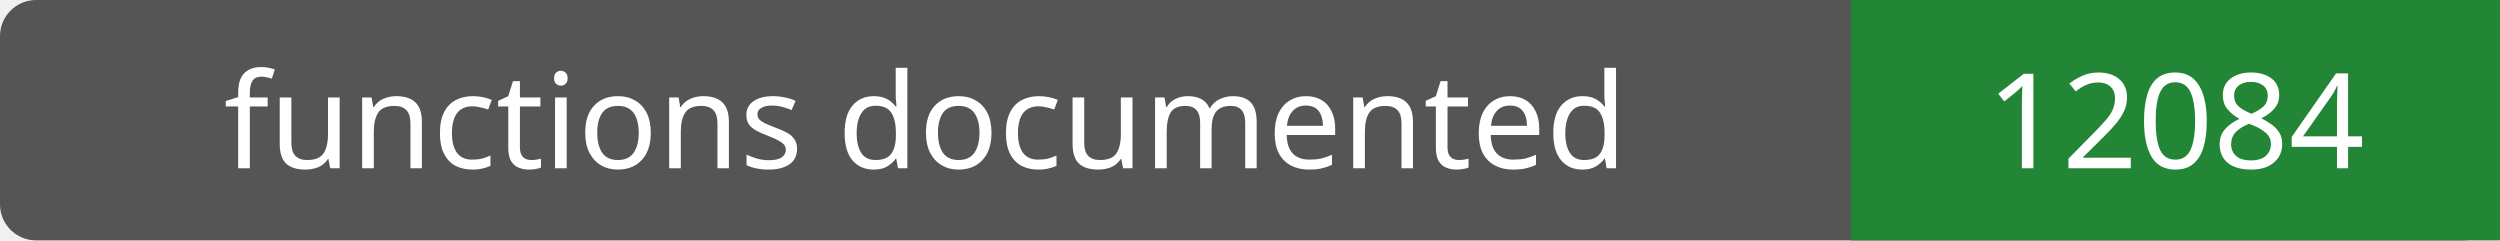
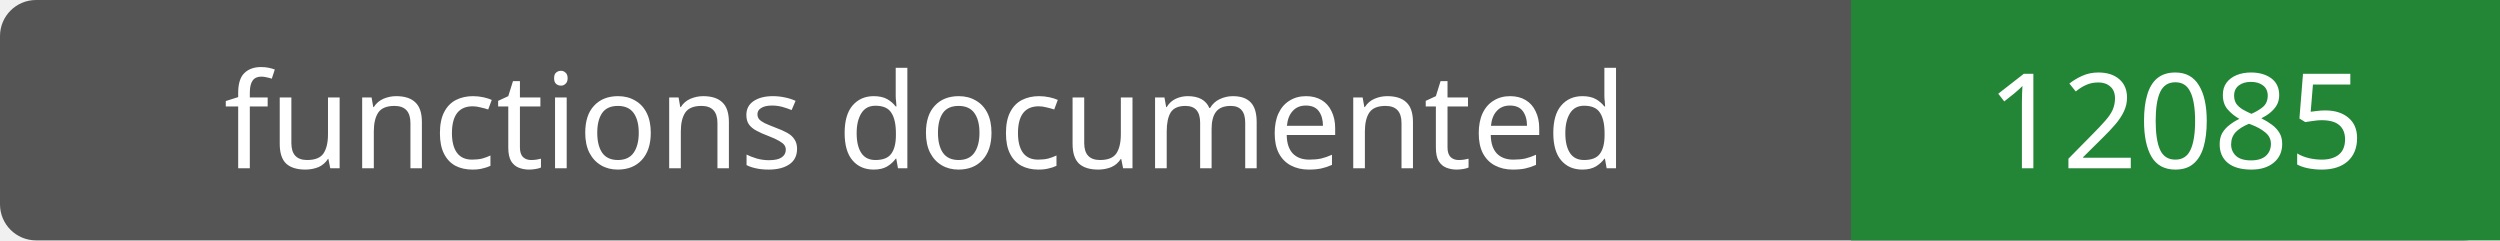
- <svg xmlns="http://www.w3.org/2000/svg" width="208" height="20" role="img" aria-label="functions documented: 12084">
+ <svg xmlns="http://www.w3.org/2000/svg" width="208" height="20" role="img" aria-label="functions documented: 12085">
  <rect width="208" height="20" rx="3" fill="#555" />
  <path fill="#238636" d="M154 0h54v20H154z" />
  <g fill="#fff" text-anchor="middle" font-family="Verdana,sans-serif" font-size="11">
    <text x="77.0" y="14">functions documented</text>
-     <text x="181.0" y="14">12084</text>
+     <text x="181.0" y="14">12085</text>
  </g>
</svg>
